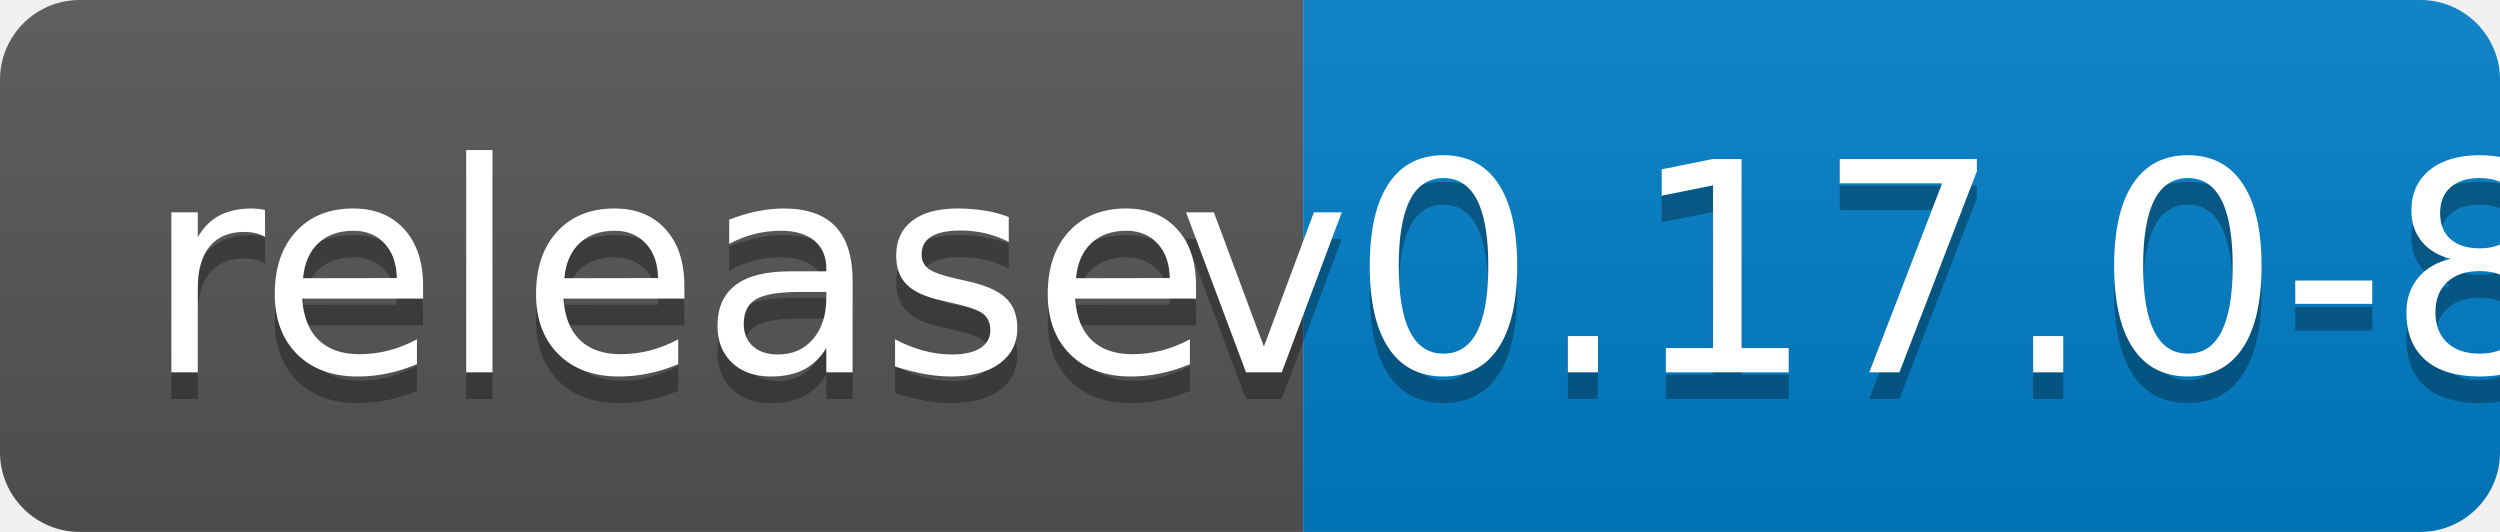
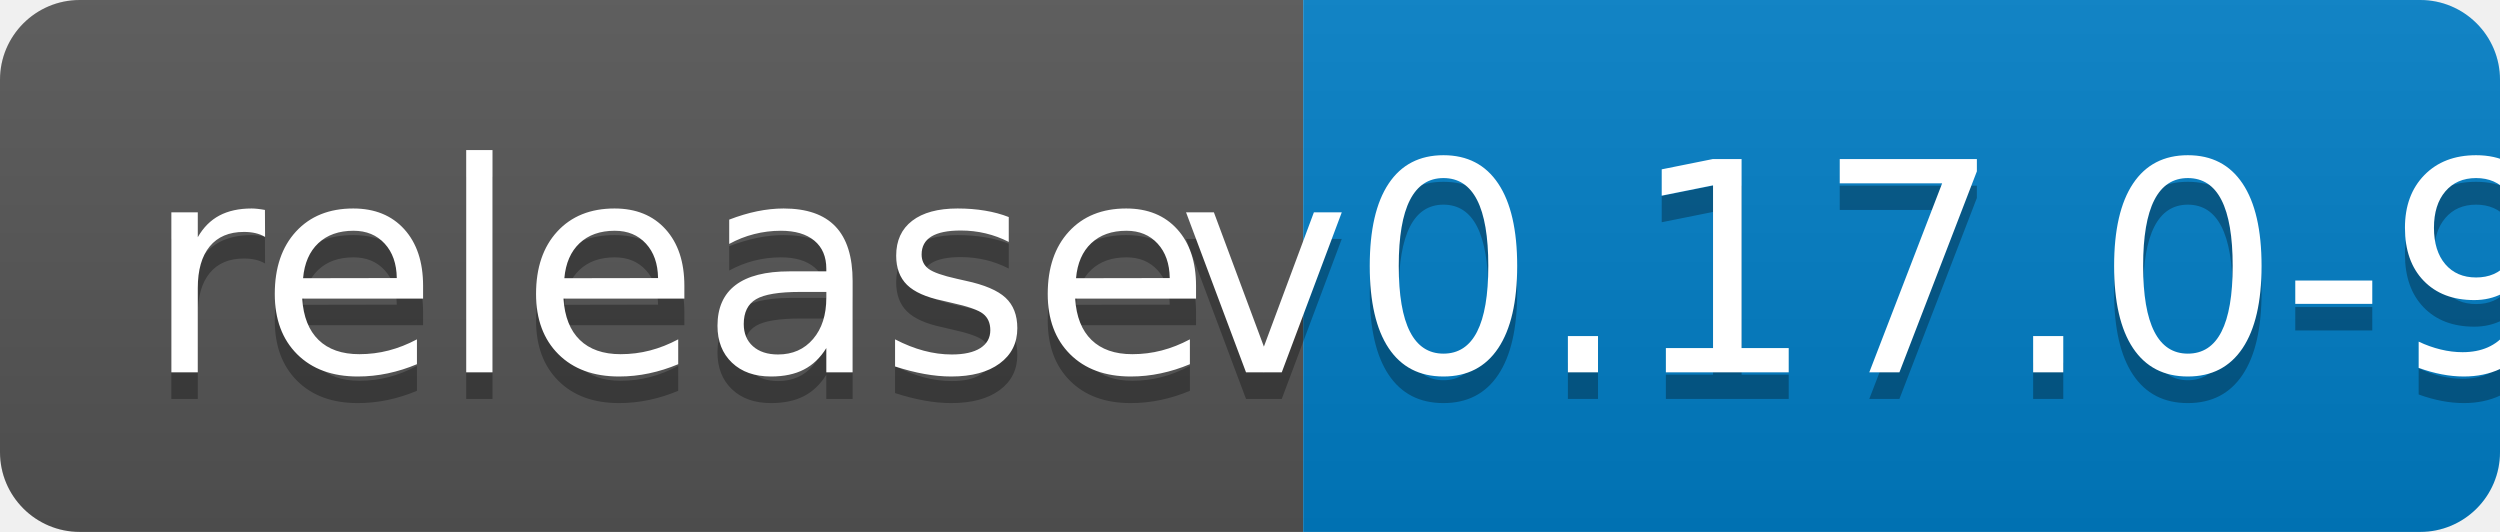
<svg xmlns="http://www.w3.org/2000/svg" width="94" height="20">
  <linearGradient id="b" x2="0" y2="100%">
    <stop offset="0" stop-color="#bbb" stop-opacity=".1" />
    <stop offset="1" stop-opacity=".1" />
  </linearGradient>
  <clipPath id="a">
    <rect width="94" height="20" rx="3" fill="#fff" />
  </clipPath>
  <g clip-path="url(#a)">
    <path fill="#555" d="M0 0h49v20H0z" />
    <path fill="#007ec6" d="M49 0h45v20H49z" />
    <path fill="url(#b)" d="M0 0h94v20H0z" />
  </g>
  <g fill="#fff" text-anchor="middle" font-family="DejaVu Sans,Verdana,Geneva,sans-serif" font-size="110">
    <text x="255" y="150" fill="#010101" fill-opacity=".3" transform="scale(.1)" textLength="390">release</text>
    <text x="255" y="140" transform="scale(.1)" textLength="390">release</text>
-     <text x="705" y="150" fill="#010101" fill-opacity=".3" transform="scale(.1)" textLength="350">v0.17.0-8</text>
-     <text x="705" y="140" transform="scale(.1)" textLength="350">v0.17.0-8</text>
+     <text x="705" y="150" fill="#010101" fill-opacity=".3" transform="scale(.1)" textLength="350">v0.17.0-9</text>
+     <text x="705" y="140" transform="scale(.1)" textLength="350">v0.17.0-9</text>
  </g>
</svg>
